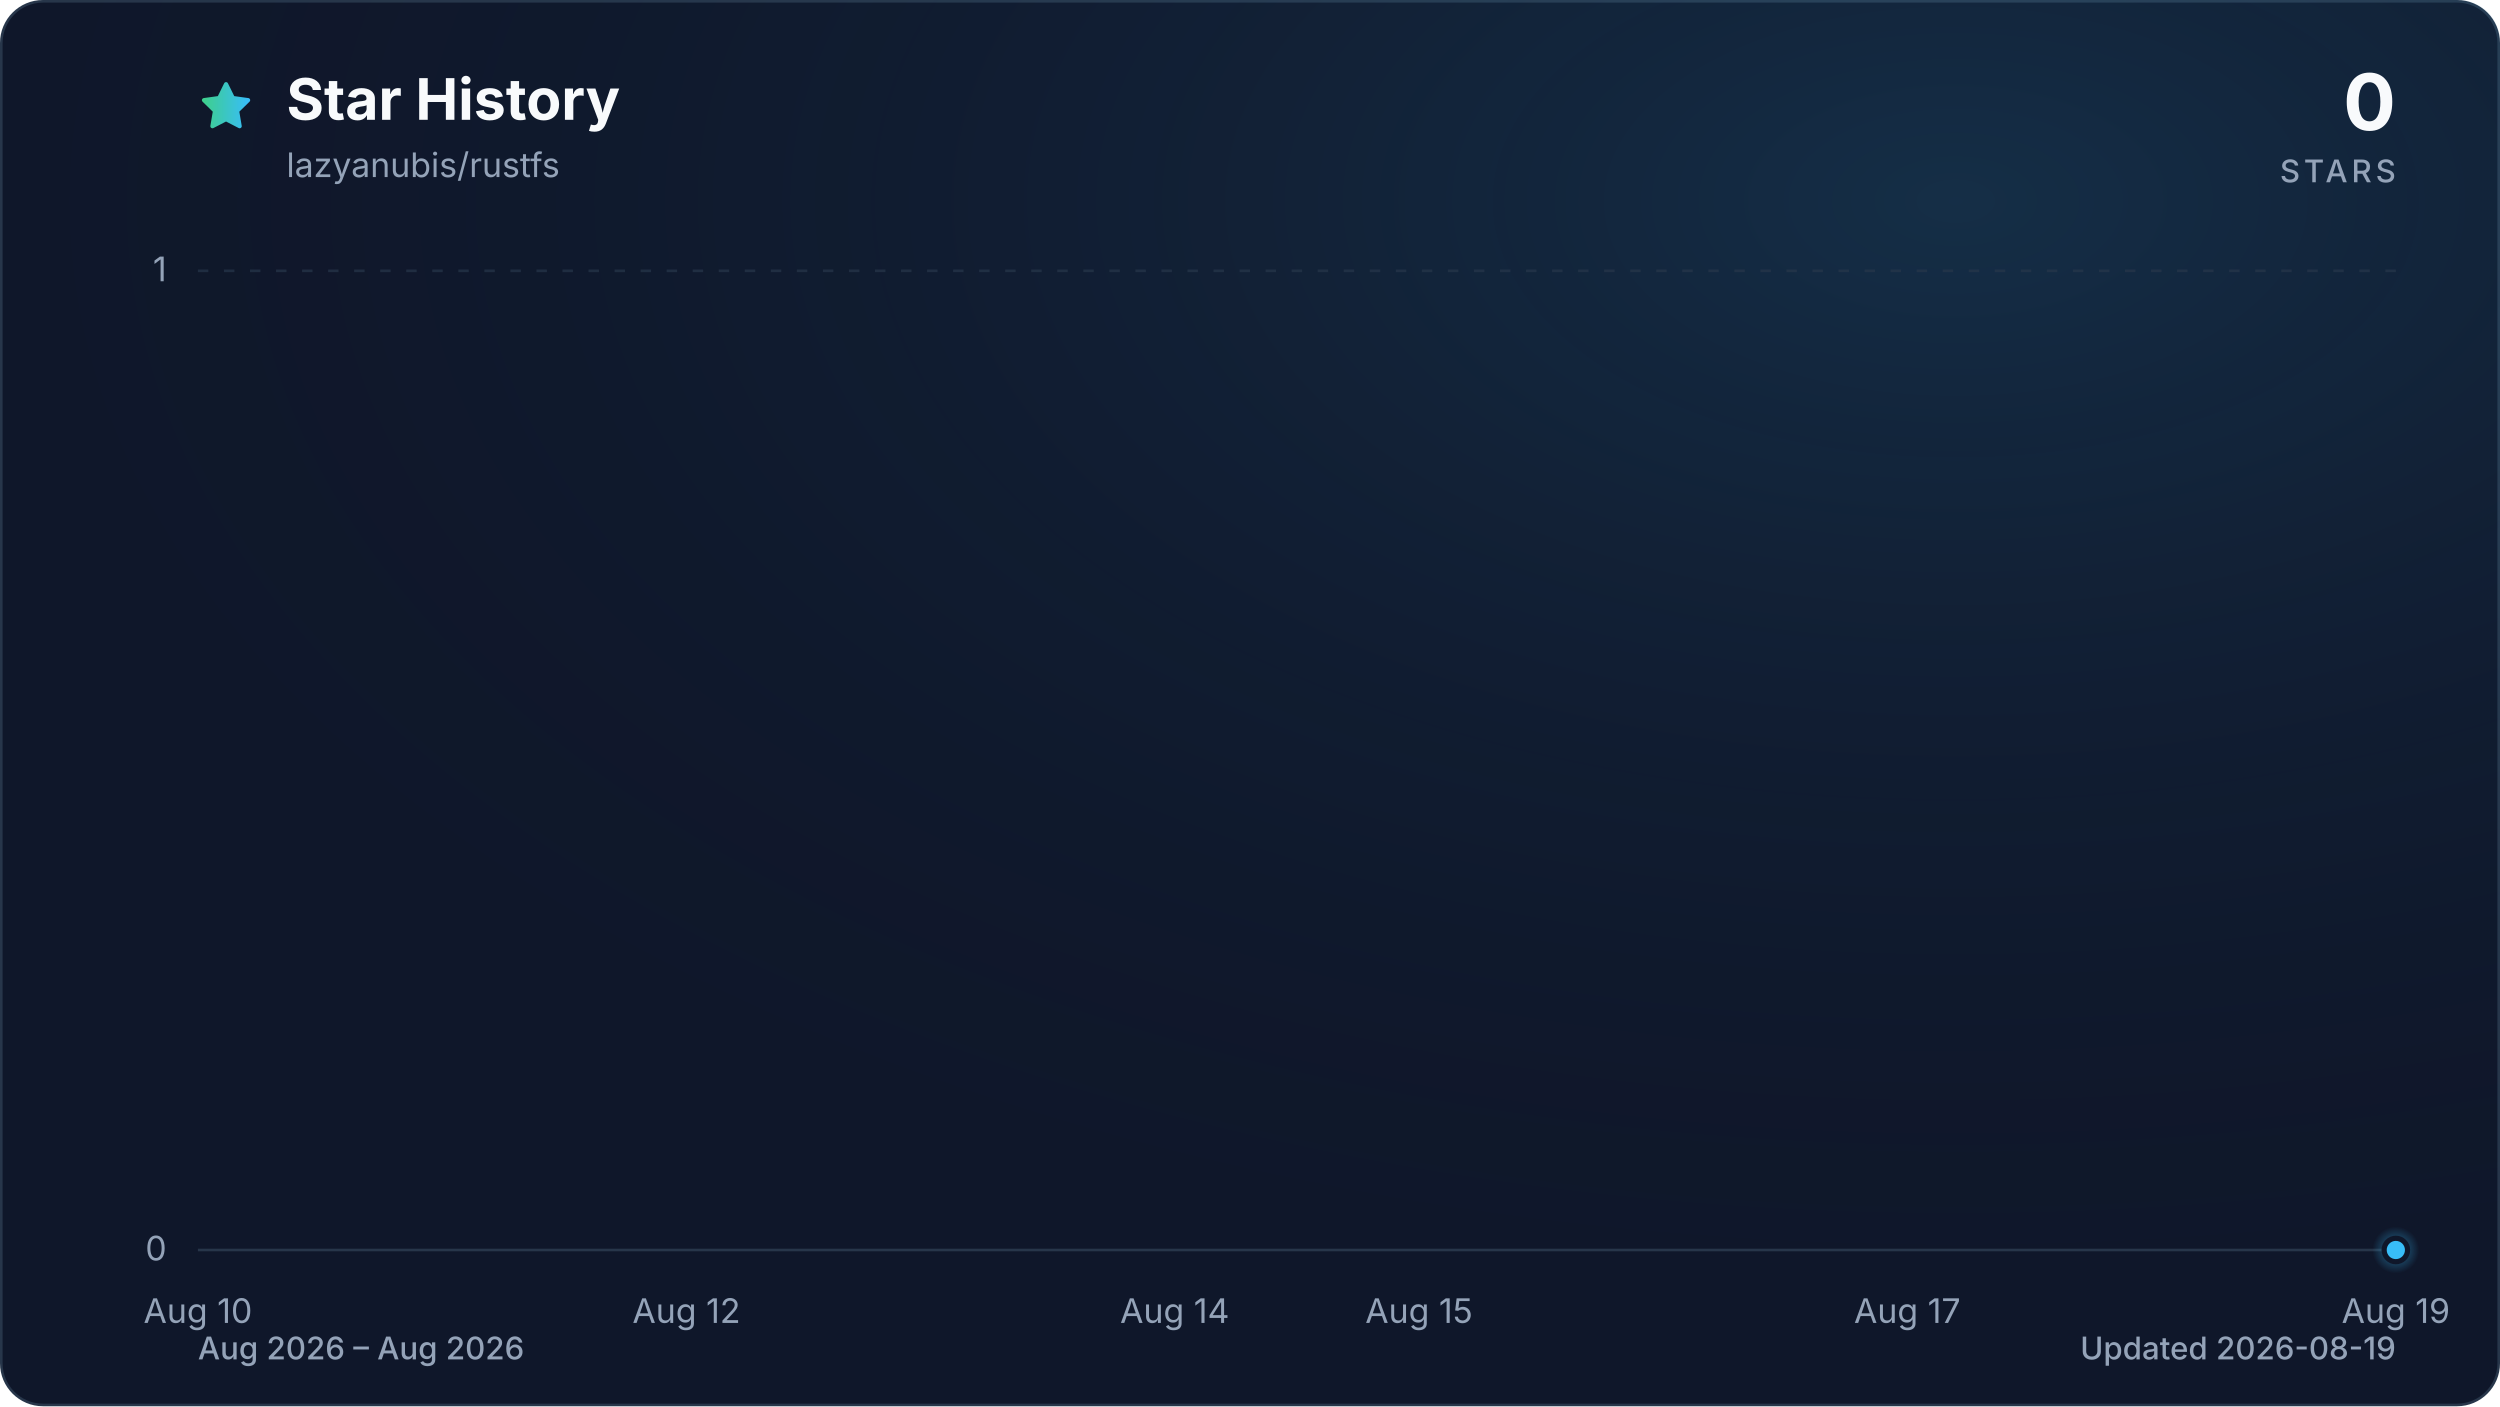
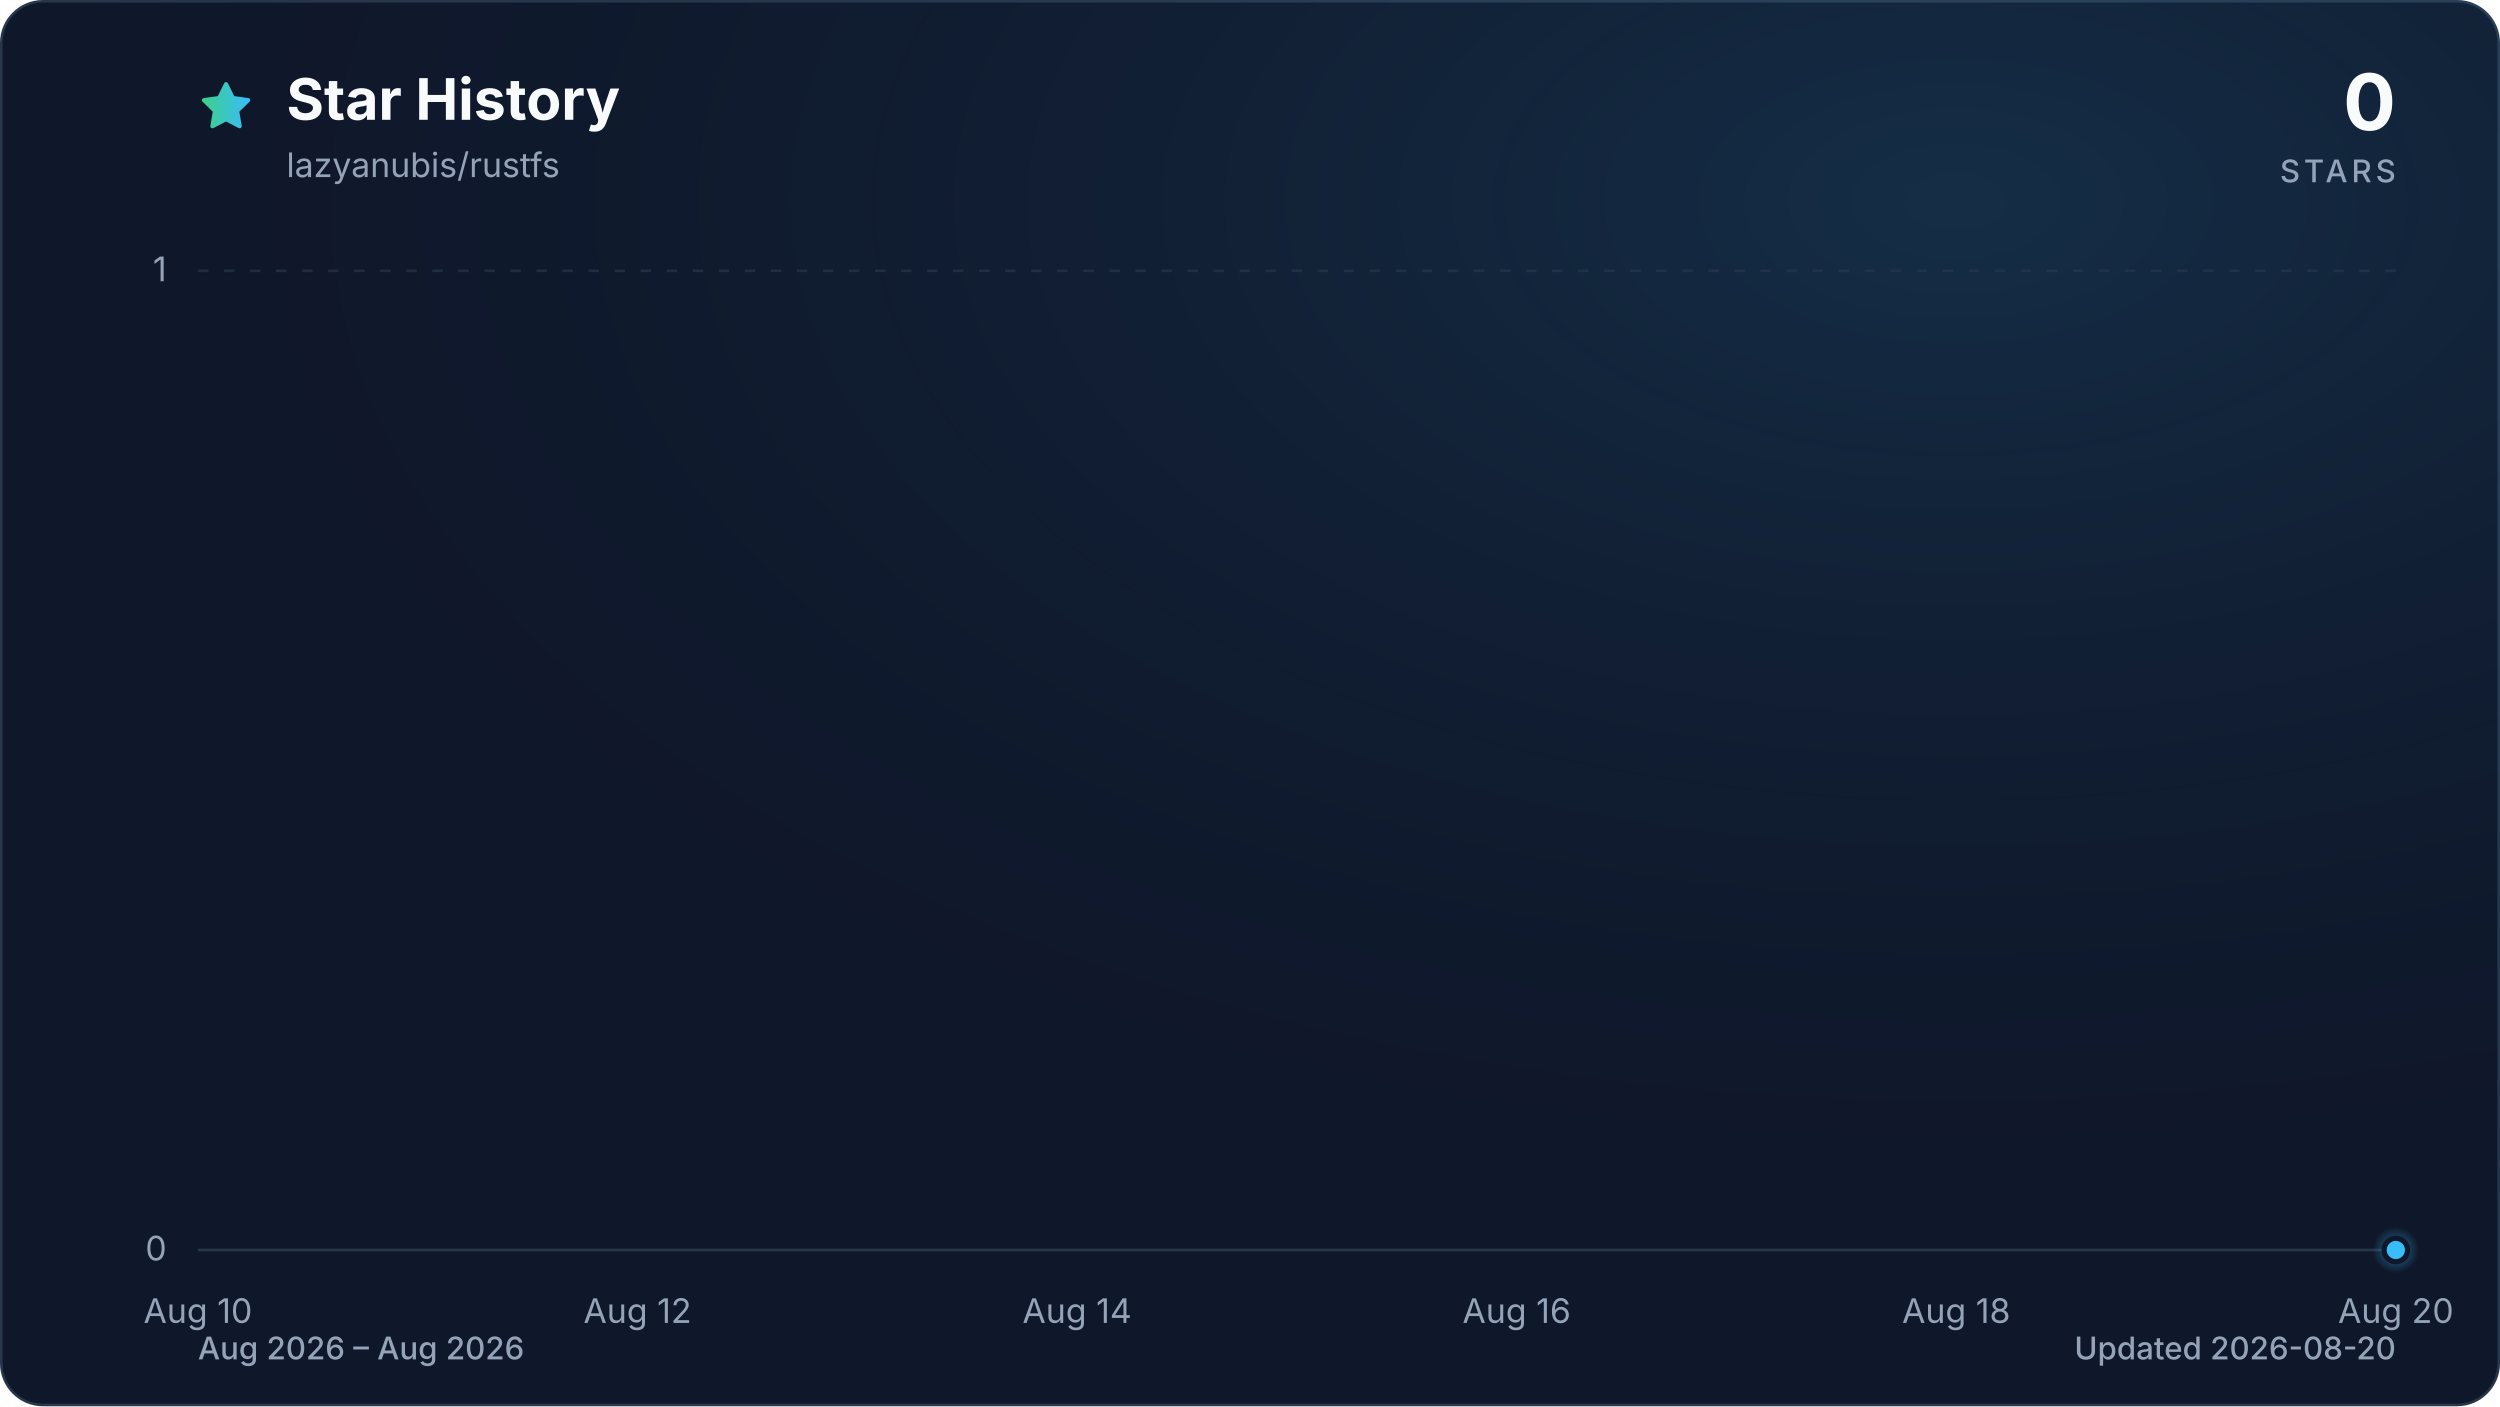
<svg xmlns="http://www.w3.org/2000/svg" viewBox="0 0 960 540" role="img" aria-labelledby="title description" data-style="gradient" data-variant="glow" data-animated="true">
  <defs>
    <linearGradient id="trend" x1="0" y1="0" x2="1" y2="0">
      <stop offset="0%" stop-color="#3ecf8e" />
      <stop offset="100%" stop-color="#38bdf8" />
    </linearGradient>
    <linearGradient id="area" x1="0" y1="0" x2="0" y2="1">
      <stop offset="0%" stop-color="#3ecf8e" stop-opacity="0.30" />
      <stop offset="55%" stop-color="#38bdf8" stop-opacity="0.10" />
      <stop offset="100%" stop-color="#38bdf8" stop-opacity="0.01" />
    </linearGradient>
    <radialGradient id="marker-halo" cx="50%" cy="50%" r="50%">
      <stop offset="0%" stop-color="#38bdf8" stop-opacity="0.55" />
      <stop offset="100%" stop-color="#38bdf8" stop-opacity="0" />
    </radialGradient>
    <radialGradient id="surface-glow" cx="78%" cy="14%" r="80%">
      <stop offset="0%" stop-color="#38bdf8" stop-opacity="0.14" />
      <stop offset="100%" stop-color="#0f172a" stop-opacity="0" />
    </radialGradient>
    <filter id="trend-glow" x="-20%" y="-20%" width="140%" height="140%">
      <feGaussianBlur stdDeviation="7" />
    </filter>
  </defs>
  <style>
.trend-enter{transform-box:fill-box;transform-origin:center;animation:trend-enter 520ms cubic-bezier(0.16,1,0.3,1)}
.marker-enter{transform-box:fill-box;transform-origin:center;animation:marker-enter 320ms cubic-bezier(0.16,1,0.3,1) 200ms both}
.marker-pulse{transform-box:fill-box;transform-origin:center;animation:marker-pulse 2.6s ease-out infinite}
@keyframes trend-enter{from{opacity:.35;transform:translateY(10px)}to{opacity:1;transform:translateY(0)}}
@keyframes marker-enter{from{opacity:0;transform:scale(.4)}to{opacity:1;transform:scale(1)}}
@keyframes marker-pulse{0%{opacity:.5;transform:scale(.7)}70%,100%{opacity:0;transform:scale(2.1)}}
@media (prefers-reduced-motion:reduce){.trend-enter,.marker-enter,.marker-pulse{animation:none!important}}
@media (prefers-reduced-motion:reduce){.marker-pulse{opacity:0}}
</style>
  <rect x="0.5" y="0.5" width="959" height="539" fill="#0f172a" stroke="#27364a" stroke-width="1" rx="16" />
  <rect width="960" height="540" fill="url(#surface-glow)" rx="16" />
  <path d="M12 2.6l2.9 5.9 6.5.9-4.7 4.6 1.1 6.5-5.8-3-5.8 3 1.1-6.5-4.7-4.6 6.5-.9L12 2.6Z" transform="translate(76 30) scale(.9)" fill="url(#trend)" stroke="url(#trend)" stroke-width="1.8" stroke-linejoin="round" aria-hidden="true" />
  <text x="110" y="46" fill="#f8fafc" font-family="ui-sans-serif, system-ui, -apple-system, BlinkMacSystemFont, 'Segoe UI', sans-serif" font-size="22" font-weight="700">Star History</text>
  <text x="110" y="68" fill="#94a3b8" font-family="ui-sans-serif, system-ui, -apple-system, BlinkMacSystemFont, 'Segoe UI', sans-serif" font-size="13">lazyanubis/rustfs</text>
  <text x="920" y="50" fill="#f8fafc" font-family="ui-sans-serif, system-ui, -apple-system, BlinkMacSystemFont, 'Segoe UI', sans-serif" font-size="30" font-weight="700" text-anchor="end">0</text>
  <text x="920" y="70" fill="#94a3b8" font-family="ui-sans-serif, system-ui, -apple-system, BlinkMacSystemFont, 'Segoe UI', sans-serif" font-size="12" font-weight="500" letter-spacing="1.5" text-anchor="end">STARS</text>
  <line x1="76" y1="480.0" x2="920" y2="480.0" stroke="#27364a" stroke-width="1" stroke-dasharray="0" opacity="1" />
  <text x="64" y="484.0" fill="#94a3b8" font-family="ui-sans-serif, system-ui, -apple-system, BlinkMacSystemFont, 'Segoe UI', sans-serif" font-size="13" text-anchor="end">0</text>
  <line x1="76" y1="104.0" x2="920" y2="104.0" stroke="#27364a" stroke-width="1" stroke-dasharray="4 6" opacity="0.7" />
  <text x="64" y="108.0" fill="#94a3b8" font-family="ui-sans-serif, system-ui, -apple-system, BlinkMacSystemFont, 'Segoe UI', sans-serif" font-size="13" text-anchor="end">1</text>
  <text x="76.0" y="508" fill="#94a3b8" font-family="ui-sans-serif, system-ui, -apple-system, BlinkMacSystemFont, 'Segoe UI', sans-serif" font-size="13" text-anchor="middle">Aug 10</text>
-   <text x="263.6" y="508" fill="#94a3b8" font-family="ui-sans-serif, system-ui, -apple-system, BlinkMacSystemFont, 'Segoe UI', sans-serif" font-size="13" text-anchor="middle">Aug 12</text>
-   <text x="451.1" y="508" fill="#94a3b8" font-family="ui-sans-serif, system-ui, -apple-system, BlinkMacSystemFont, 'Segoe UI', sans-serif" font-size="13" text-anchor="middle">Aug 14</text>
-   <text x="544.9" y="508" fill="#94a3b8" font-family="ui-sans-serif, system-ui, -apple-system, BlinkMacSystemFont, 'Segoe UI', sans-serif" font-size="13" text-anchor="middle">Aug 15</text>
-   <text x="732.4" y="508" fill="#94a3b8" font-family="ui-sans-serif, system-ui, -apple-system, BlinkMacSystemFont, 'Segoe UI', sans-serif" font-size="13" text-anchor="middle">Aug 17</text>
-   <text x="920.0" y="508" fill="#94a3b8" font-family="ui-sans-serif, system-ui, -apple-system, BlinkMacSystemFont, 'Segoe UI', sans-serif" font-size="13" text-anchor="middle">Aug 19</text>
+   <text x="244.8" y="508" fill="#94a3b8" font-family="ui-sans-serif, system-ui, -apple-system, BlinkMacSystemFont, 'Segoe UI', sans-serif" font-size="13" text-anchor="middle">Aug 12</text>
+   <text x="413.6" y="508" fill="#94a3b8" font-family="ui-sans-serif, system-ui, -apple-system, BlinkMacSystemFont, 'Segoe UI', sans-serif" font-size="13" text-anchor="middle">Aug 14</text>
+   <text x="582.4" y="508" fill="#94a3b8" font-family="ui-sans-serif, system-ui, -apple-system, BlinkMacSystemFont, 'Segoe UI', sans-serif" font-size="13" text-anchor="middle">Aug 16</text>
+   <text x="751.2" y="508" fill="#94a3b8" font-family="ui-sans-serif, system-ui, -apple-system, BlinkMacSystemFont, 'Segoe UI', sans-serif" font-size="13" text-anchor="middle">Aug 18</text>
+   <text x="920.0" y="508" fill="#94a3b8" font-family="ui-sans-serif, system-ui, -apple-system, BlinkMacSystemFont, 'Segoe UI', sans-serif" font-size="13" text-anchor="middle">Aug 20</text>
  <g class="trend-enter">
-     <path d="M 76.0 480.0 C 107.3 480.0, 138.5 480.0, 169.8 480.0 C 201.0 480.0, 232.3 480.0, 263.6 480.0 C 294.8 480.0, 326.1 480.0, 357.3 480.0 C 388.6 480.0, 419.9 480.0, 451.1 480.0 C 482.4 480.0, 513.6 480.0, 544.9 480.0 C 576.1 480.0, 607.4 480.0, 638.7 480.0 C 669.9 480.0, 701.2 480.0, 732.4 480.0 C 763.7 480.0, 795.0 480.0, 826.2 480.0 C 857.5 480.0, 888.7 480.0, 920.0 480.0 L 920.0 480.0 L 76.0 480.0 Z" fill="url(#area)" />
-     <path d="M 76.0 480.0 C 107.3 480.0, 138.5 480.0, 169.8 480.0 C 201.0 480.0, 232.3 480.0, 263.6 480.0 C 294.8 480.0, 326.1 480.0, 357.3 480.0 C 388.6 480.0, 419.9 480.0, 451.1 480.0 C 482.4 480.0, 513.6 480.0, 544.9 480.0 C 576.1 480.0, 607.4 480.0, 638.7 480.0 C 669.9 480.0, 701.2 480.0, 732.4 480.0 C 763.7 480.0, 795.0 480.0, 826.2 480.0 C 857.5 480.0, 888.7 480.0, 920.0 480.0" fill="none" stroke="url(#trend)" stroke-width="12" stroke-linecap="round" stroke-linejoin="round" opacity="0.16" filter="url(#trend-glow)" />
-     <path d="M 76.0 480.0 C 107.3 480.0, 138.5 480.0, 169.8 480.0 C 201.0 480.0, 232.3 480.0, 263.6 480.0 C 294.8 480.0, 326.1 480.0, 357.3 480.0 C 388.6 480.0, 419.9 480.0, 451.1 480.0 C 482.4 480.0, 513.6 480.0, 544.9 480.0 C 576.1 480.0, 607.4 480.0, 638.7 480.0 C 669.9 480.0, 701.2 480.0, 732.4 480.0 C 763.7 480.0, 795.0 480.0, 826.2 480.0 C 857.5 480.0, 888.7 480.0, 920.0 480.0" fill="none" stroke="url(#trend)" stroke-width="3" stroke-linecap="round" stroke-linejoin="round" />
+     <path d="M 76.0 480.0 C 104.1 480.0, 132.3 480.0, 160.4 480.0 C 188.5 480.0, 216.7 480.0, 244.8 480.0 C 272.9 480.0, 301.1 480.0, 329.2 480.0 C 357.3 480.0, 385.5 480.0, 413.6 480.0 C 441.7 480.0, 469.9 480.0, 498.0 480.0 C 526.1 480.0, 554.3 480.0, 582.4 480.0 C 610.5 480.0, 638.7 480.0, 666.8 480.0 C 694.9 480.0, 723.1 480.0, 751.2 480.0 C 779.3 480.0, 807.5 480.0, 835.6 480.0 C 863.7 480.0, 891.9 480.0, 920.0 480.0 L 920.0 480.0 L 76.0 480.0 Z" fill="url(#area)" />
+     <path d="M 76.0 480.0 C 104.1 480.0, 132.3 480.0, 160.4 480.0 C 188.5 480.0, 216.7 480.0, 244.8 480.0 C 272.9 480.0, 301.1 480.0, 329.2 480.0 C 357.3 480.0, 385.5 480.0, 413.6 480.0 C 441.7 480.0, 469.9 480.0, 498.0 480.0 C 526.1 480.0, 554.3 480.0, 582.4 480.0 C 610.5 480.0, 638.7 480.0, 666.8 480.0 C 694.9 480.0, 723.1 480.0, 751.2 480.0 C 779.3 480.0, 807.5 480.0, 835.6 480.0 C 863.7 480.0, 891.9 480.0, 920.0 480.0" fill="none" stroke="url(#trend)" stroke-width="12" stroke-linecap="round" stroke-linejoin="round" opacity="0.16" filter="url(#trend-glow)" />
+     <path d="M 76.0 480.0 C 104.1 480.0, 132.3 480.0, 160.4 480.0 C 188.5 480.0, 216.7 480.0, 244.8 480.0 C 272.9 480.0, 301.1 480.0, 329.2 480.0 C 357.3 480.0, 385.5 480.0, 413.6 480.0 C 441.7 480.0, 469.9 480.0, 498.0 480.0 C 526.1 480.0, 554.3 480.0, 582.4 480.0 C 610.5 480.0, 638.7 480.0, 666.8 480.0 C 694.9 480.0, 723.1 480.0, 751.2 480.0 C 779.3 480.0, 807.5 480.0, 835.6 480.0 C 863.7 480.0, 891.9 480.0, 920.0 480.0" fill="none" stroke="url(#trend)" stroke-width="3" stroke-linecap="round" stroke-linejoin="round" />
  </g>
  <g class="marker-enter">
    <circle class="marker-pulse" cx="920.0" cy="480.0" r="9" fill="url(#marker-halo)" />
    <circle cx="920.0" cy="480.0" r="4.5" fill="#38bdf8" stroke="#0f172a" stroke-width="2" />
  </g>
  <text x="76" y="522" fill="#94a3b8" font-family="ui-sans-serif, system-ui, -apple-system, BlinkMacSystemFont, 'Segoe UI', sans-serif" font-size="12" font-weight="500">Aug 2026 – Aug 2026</text>
-   <text x="920" y="522" fill="#94a3b8" font-family="ui-sans-serif, system-ui, -apple-system, BlinkMacSystemFont, 'Segoe UI', sans-serif" font-size="12" font-weight="500" text-anchor="end">Updated 2026-08-19</text>
+   <text x="920" y="522" fill="#94a3b8" font-family="ui-sans-serif, system-ui, -apple-system, BlinkMacSystemFont, 'Segoe UI', sans-serif" font-size="12" font-weight="500" text-anchor="end">Updated 2026-08-20</text>
</svg>
